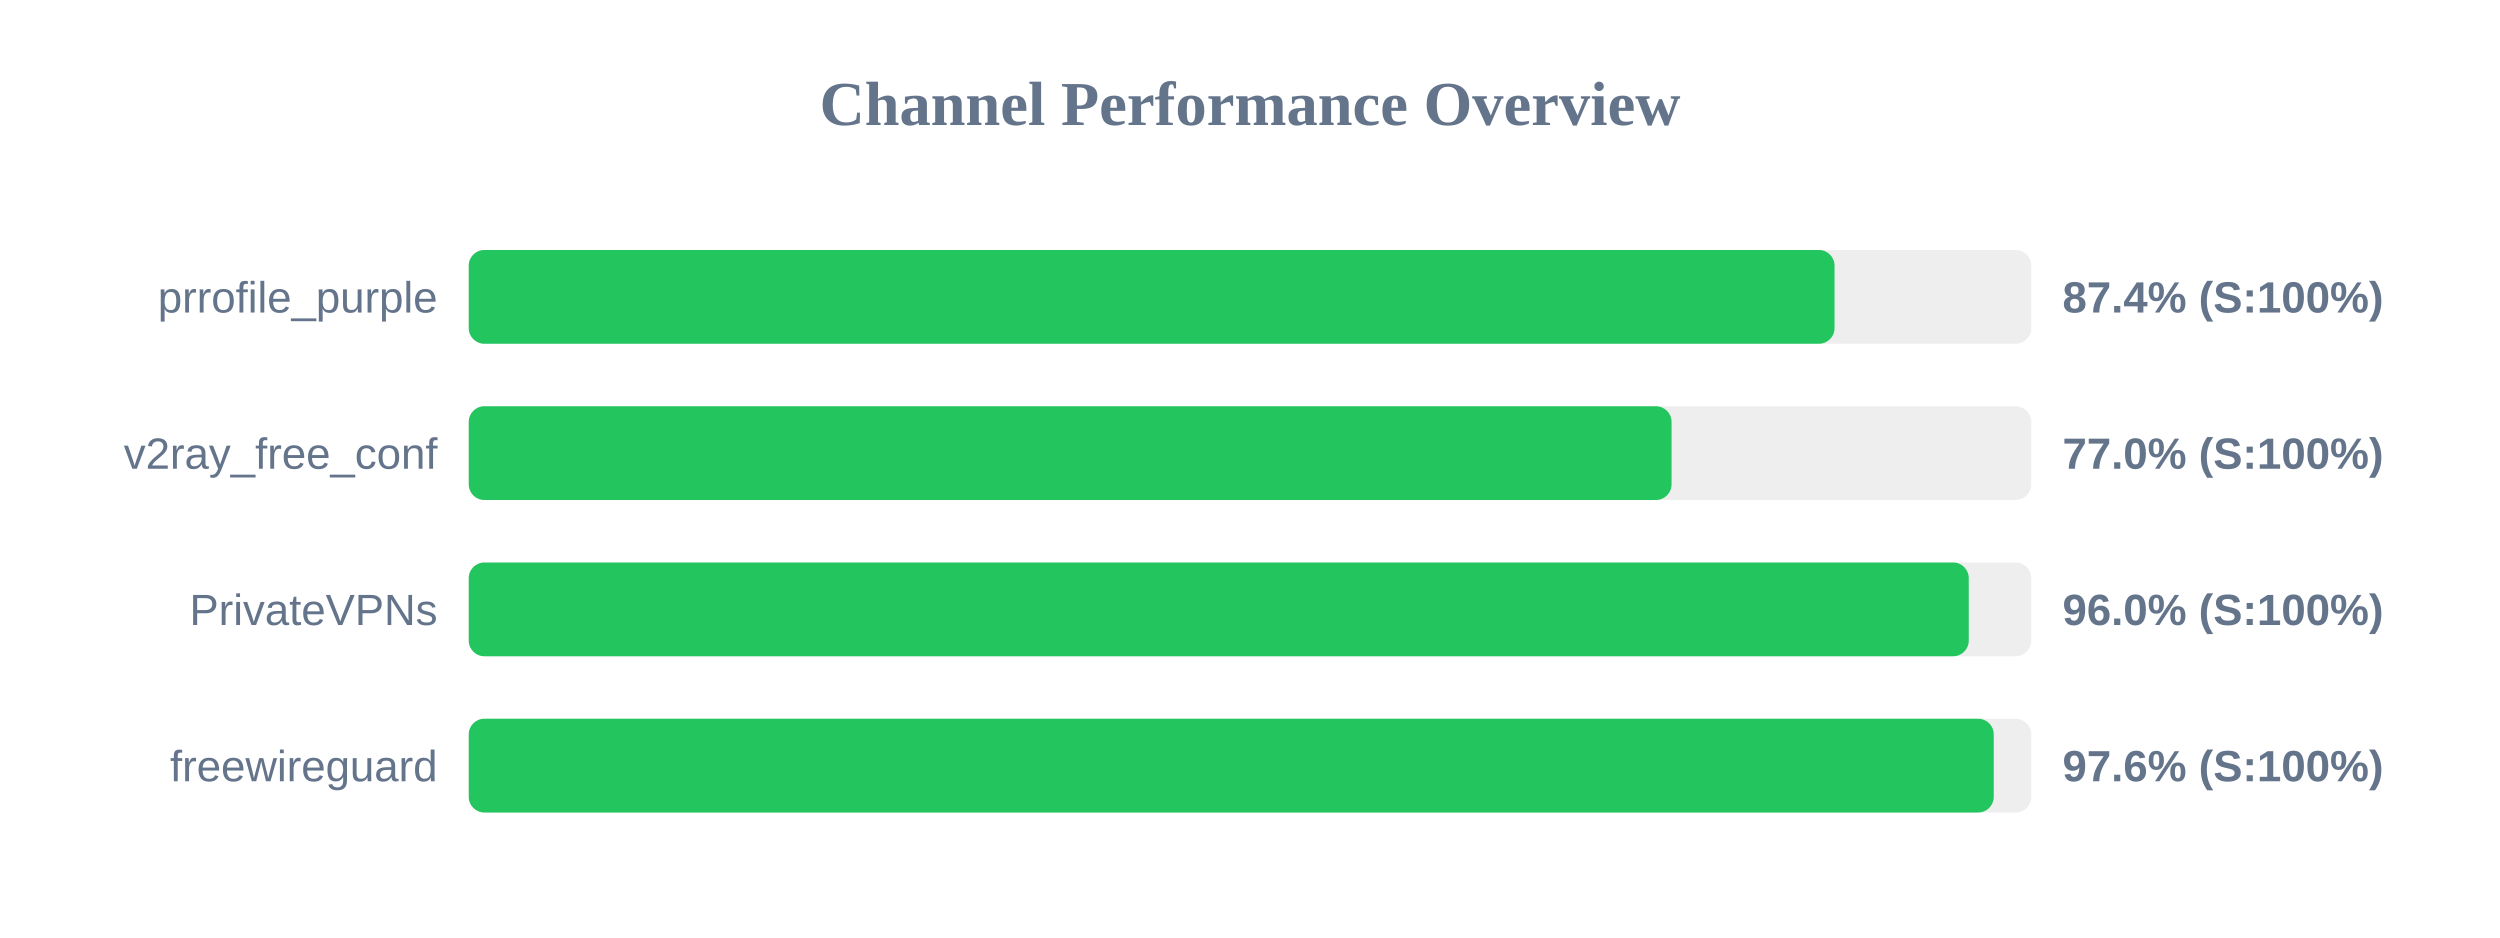
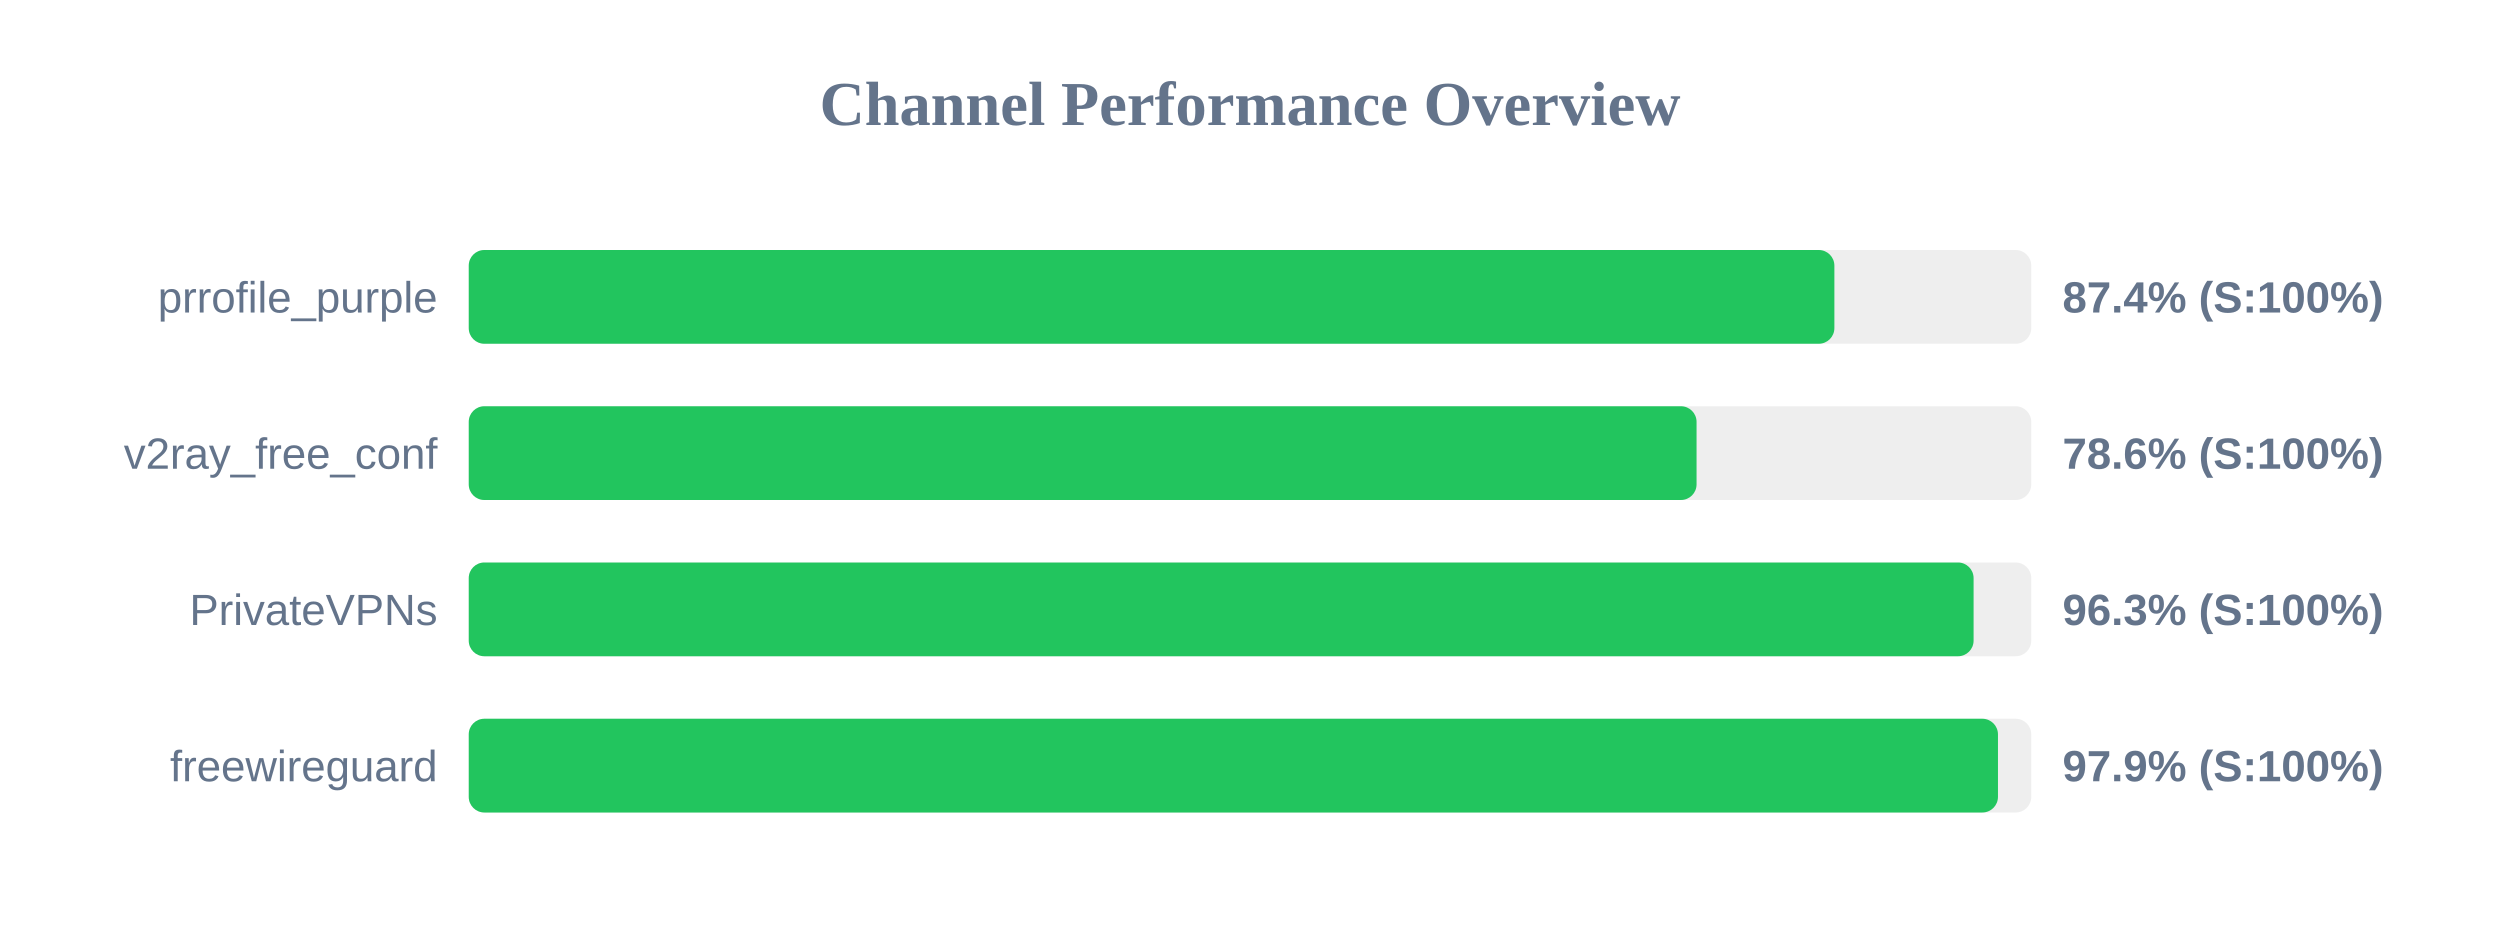
<svg xmlns="http://www.w3.org/2000/svg" width="800" height="300" version="1.1">
  <style>
        .row { font: 14px Arial; fill: #64748b; }
        .score { font: bold 14px Arial; fill: #64748b; }
    </style>
  <text x="400" y="40" text-anchor="middle" font-size="20px" font-weight="bold" fill="#64748b">Channel Performance Overview</text>
  <rect x="150" y="80" width="500" height="30" fill="#eee" rx="5" />
-   <rect x="150" y="80" width="437.05" height="30" fill="#22c55e" rx="5" />
+   <rect x="150" y="80" width="437.0" height="30" fill="#22c55e" rx="5" />
  <text x="140" y="100" text-anchor="end" class="row">prrofile_purple</text>
  <text x="660" y="100" text-anchor="start" class="score">87.4% (S:100%)</text>
  <rect x="150" y="130" width="500" height="30" fill="#eee" rx="5" />
-   <rect x="150" y="130" width="384.9" height="30" fill="#22c55e" rx="5" />
+   <rect x="150" y="130" width="392.9" height="30" fill="#22c55e" rx="5" />
  <text x="140" y="150" text-anchor="end" class="row">v2ray_free_conf</text>
-   <text x="660" y="150" text-anchor="start" class="score">77.0% (S:100%)</text>
+   <text x="660" y="150" text-anchor="start" class="score">78.6% (S:100%)</text>
  <rect x="150" y="180" width="500" height="30" fill="#eee" rx="5" />
-   <rect x="150" y="180" width="480.0" height="30" fill="#22c55e" rx="5" />
+   <rect x="150" y="180" width="481.55" height="30" fill="#22c55e" rx="5" />
  <text x="140" y="200" text-anchor="end" class="row">PrivateVPNs</text>
-   <text x="660" y="200" text-anchor="start" class="score">96.0% (S:100%)</text>
+   <text x="660" y="200" text-anchor="start" class="score">96.3% (S:100%)</text>
  <rect x="150" y="230" width="500" height="30" fill="#eee" rx="5" />
-   <rect x="150" y="230" width="488.0" height="30" fill="#22c55e" rx="5" />
+   <rect x="150" y="230" width="489.35" height="30" fill="#22c55e" rx="5" />
  <text x="140" y="250" text-anchor="end" class="row">freewireguard</text>
-   <text x="660" y="250" text-anchor="start" class="score">97.6% (S:100%)</text>
+   <text x="660" y="250" text-anchor="start" class="score">97.9% (S:100%)</text>
</svg>
